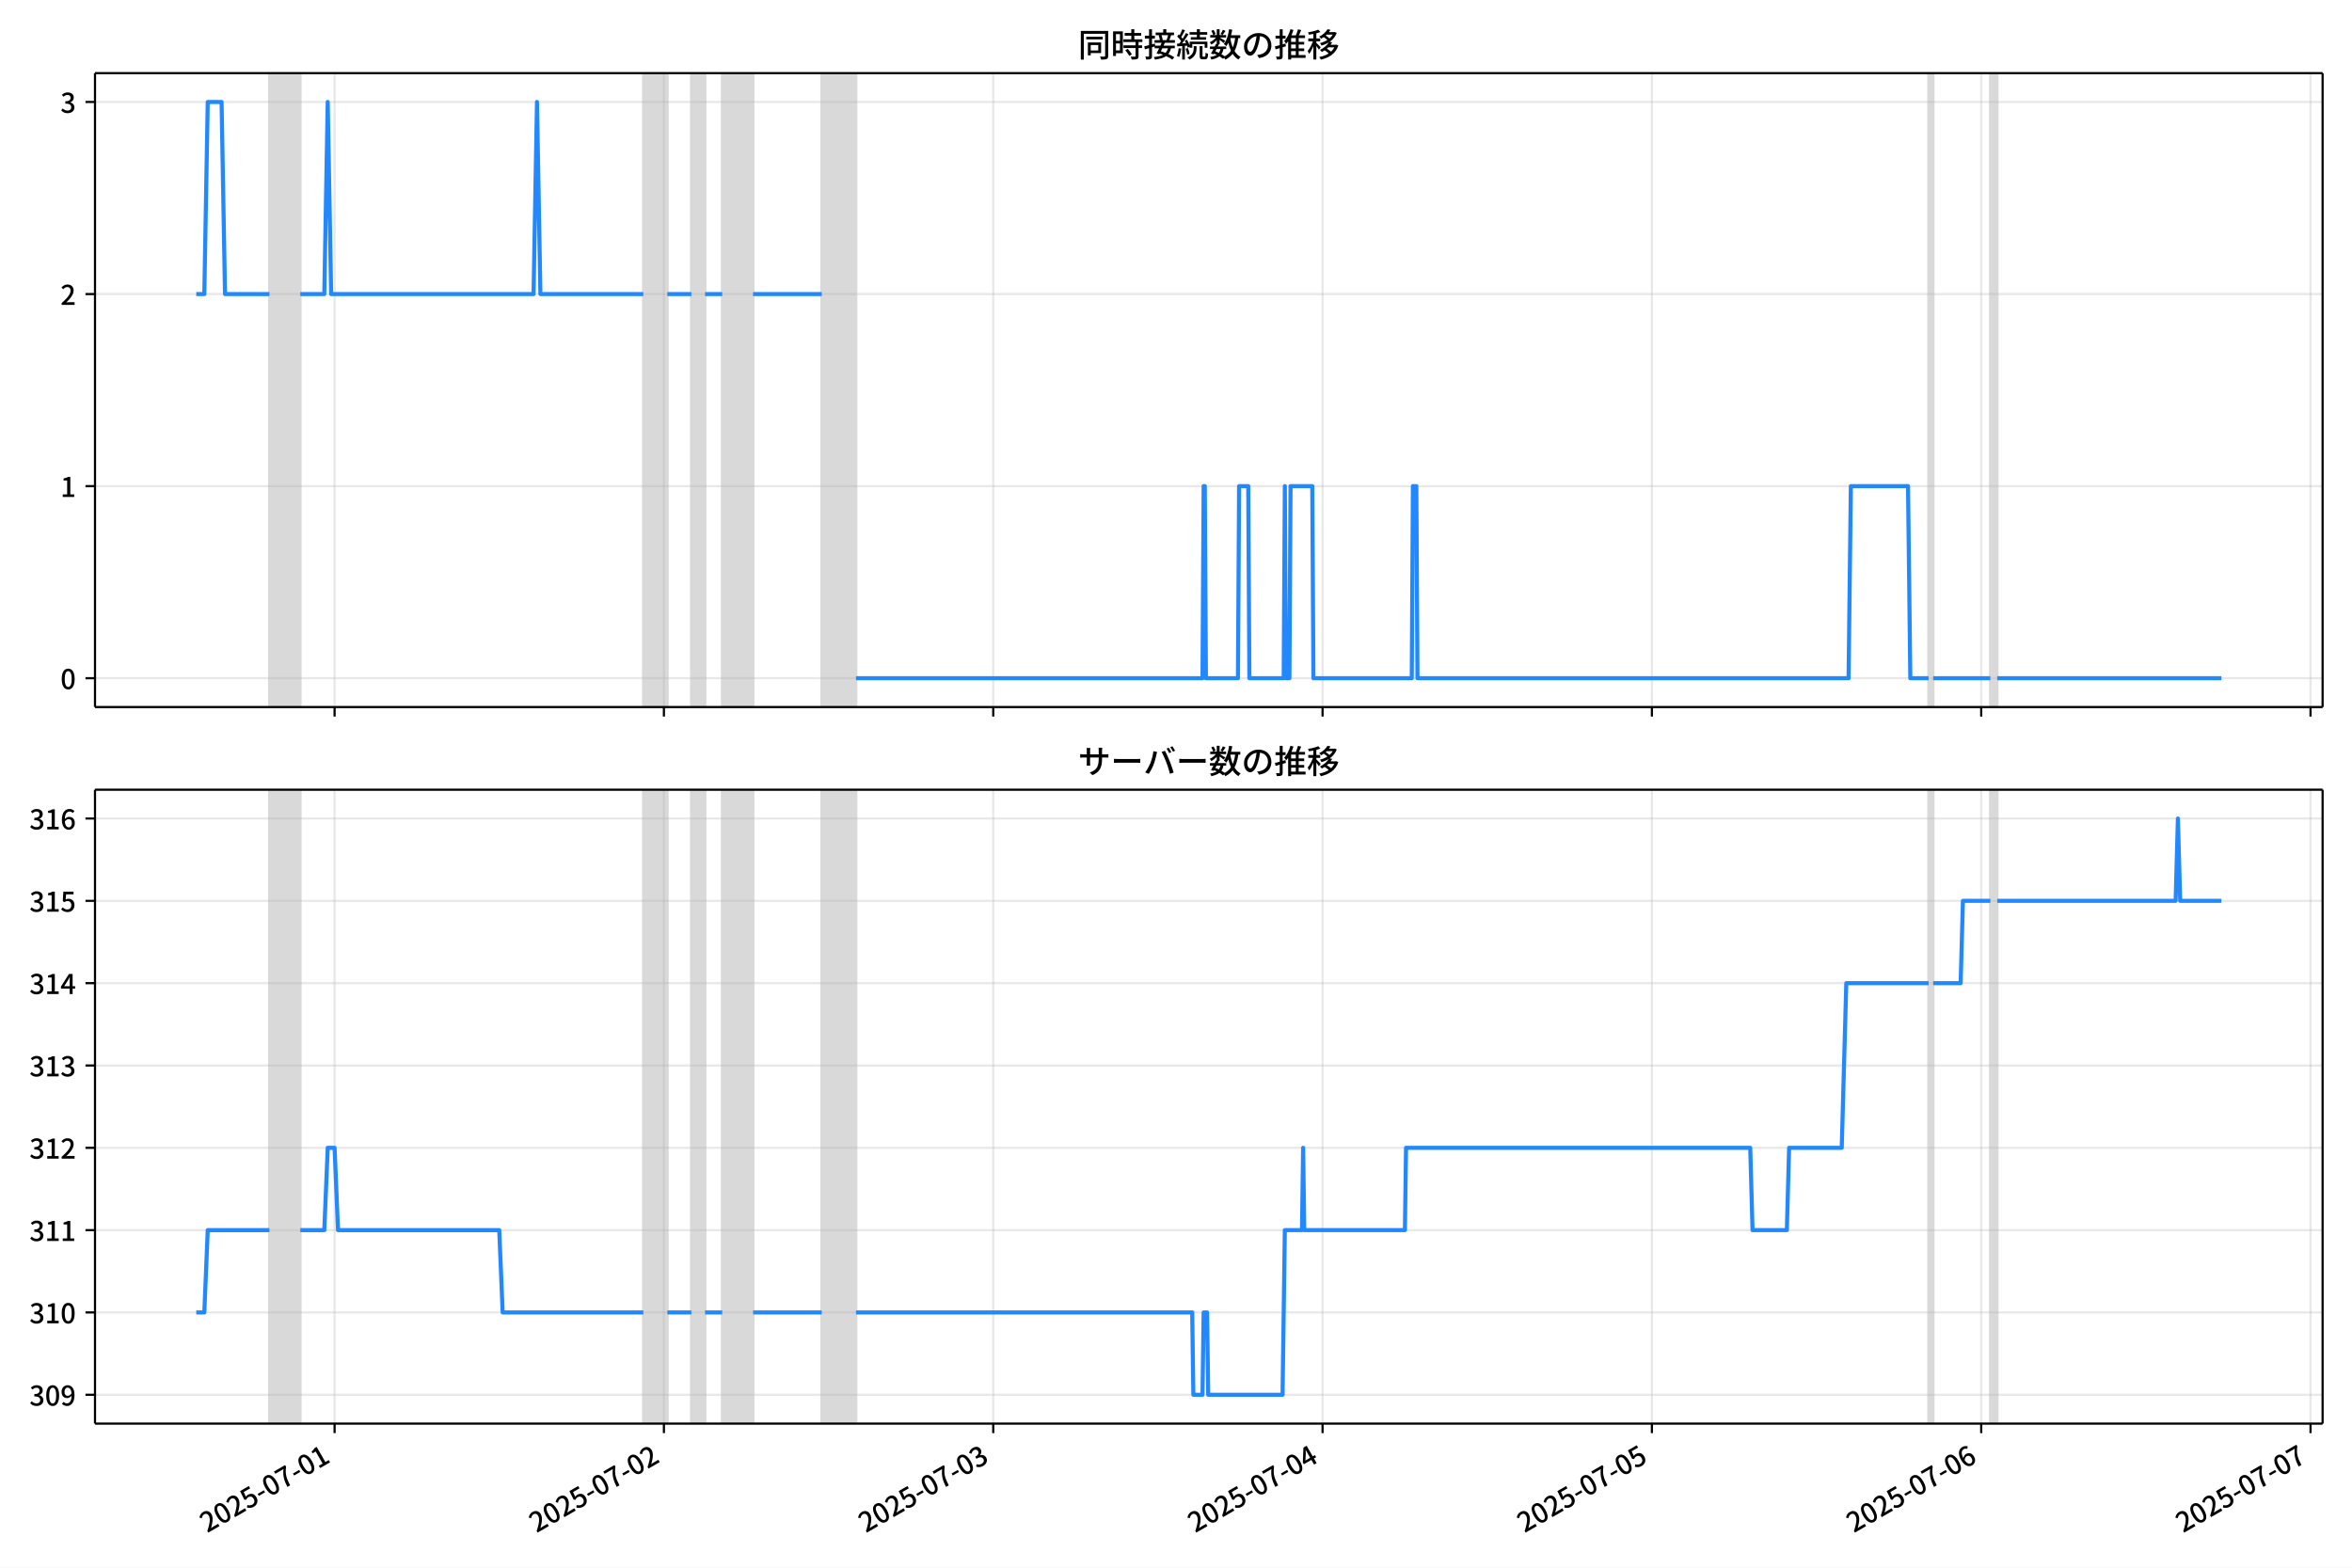
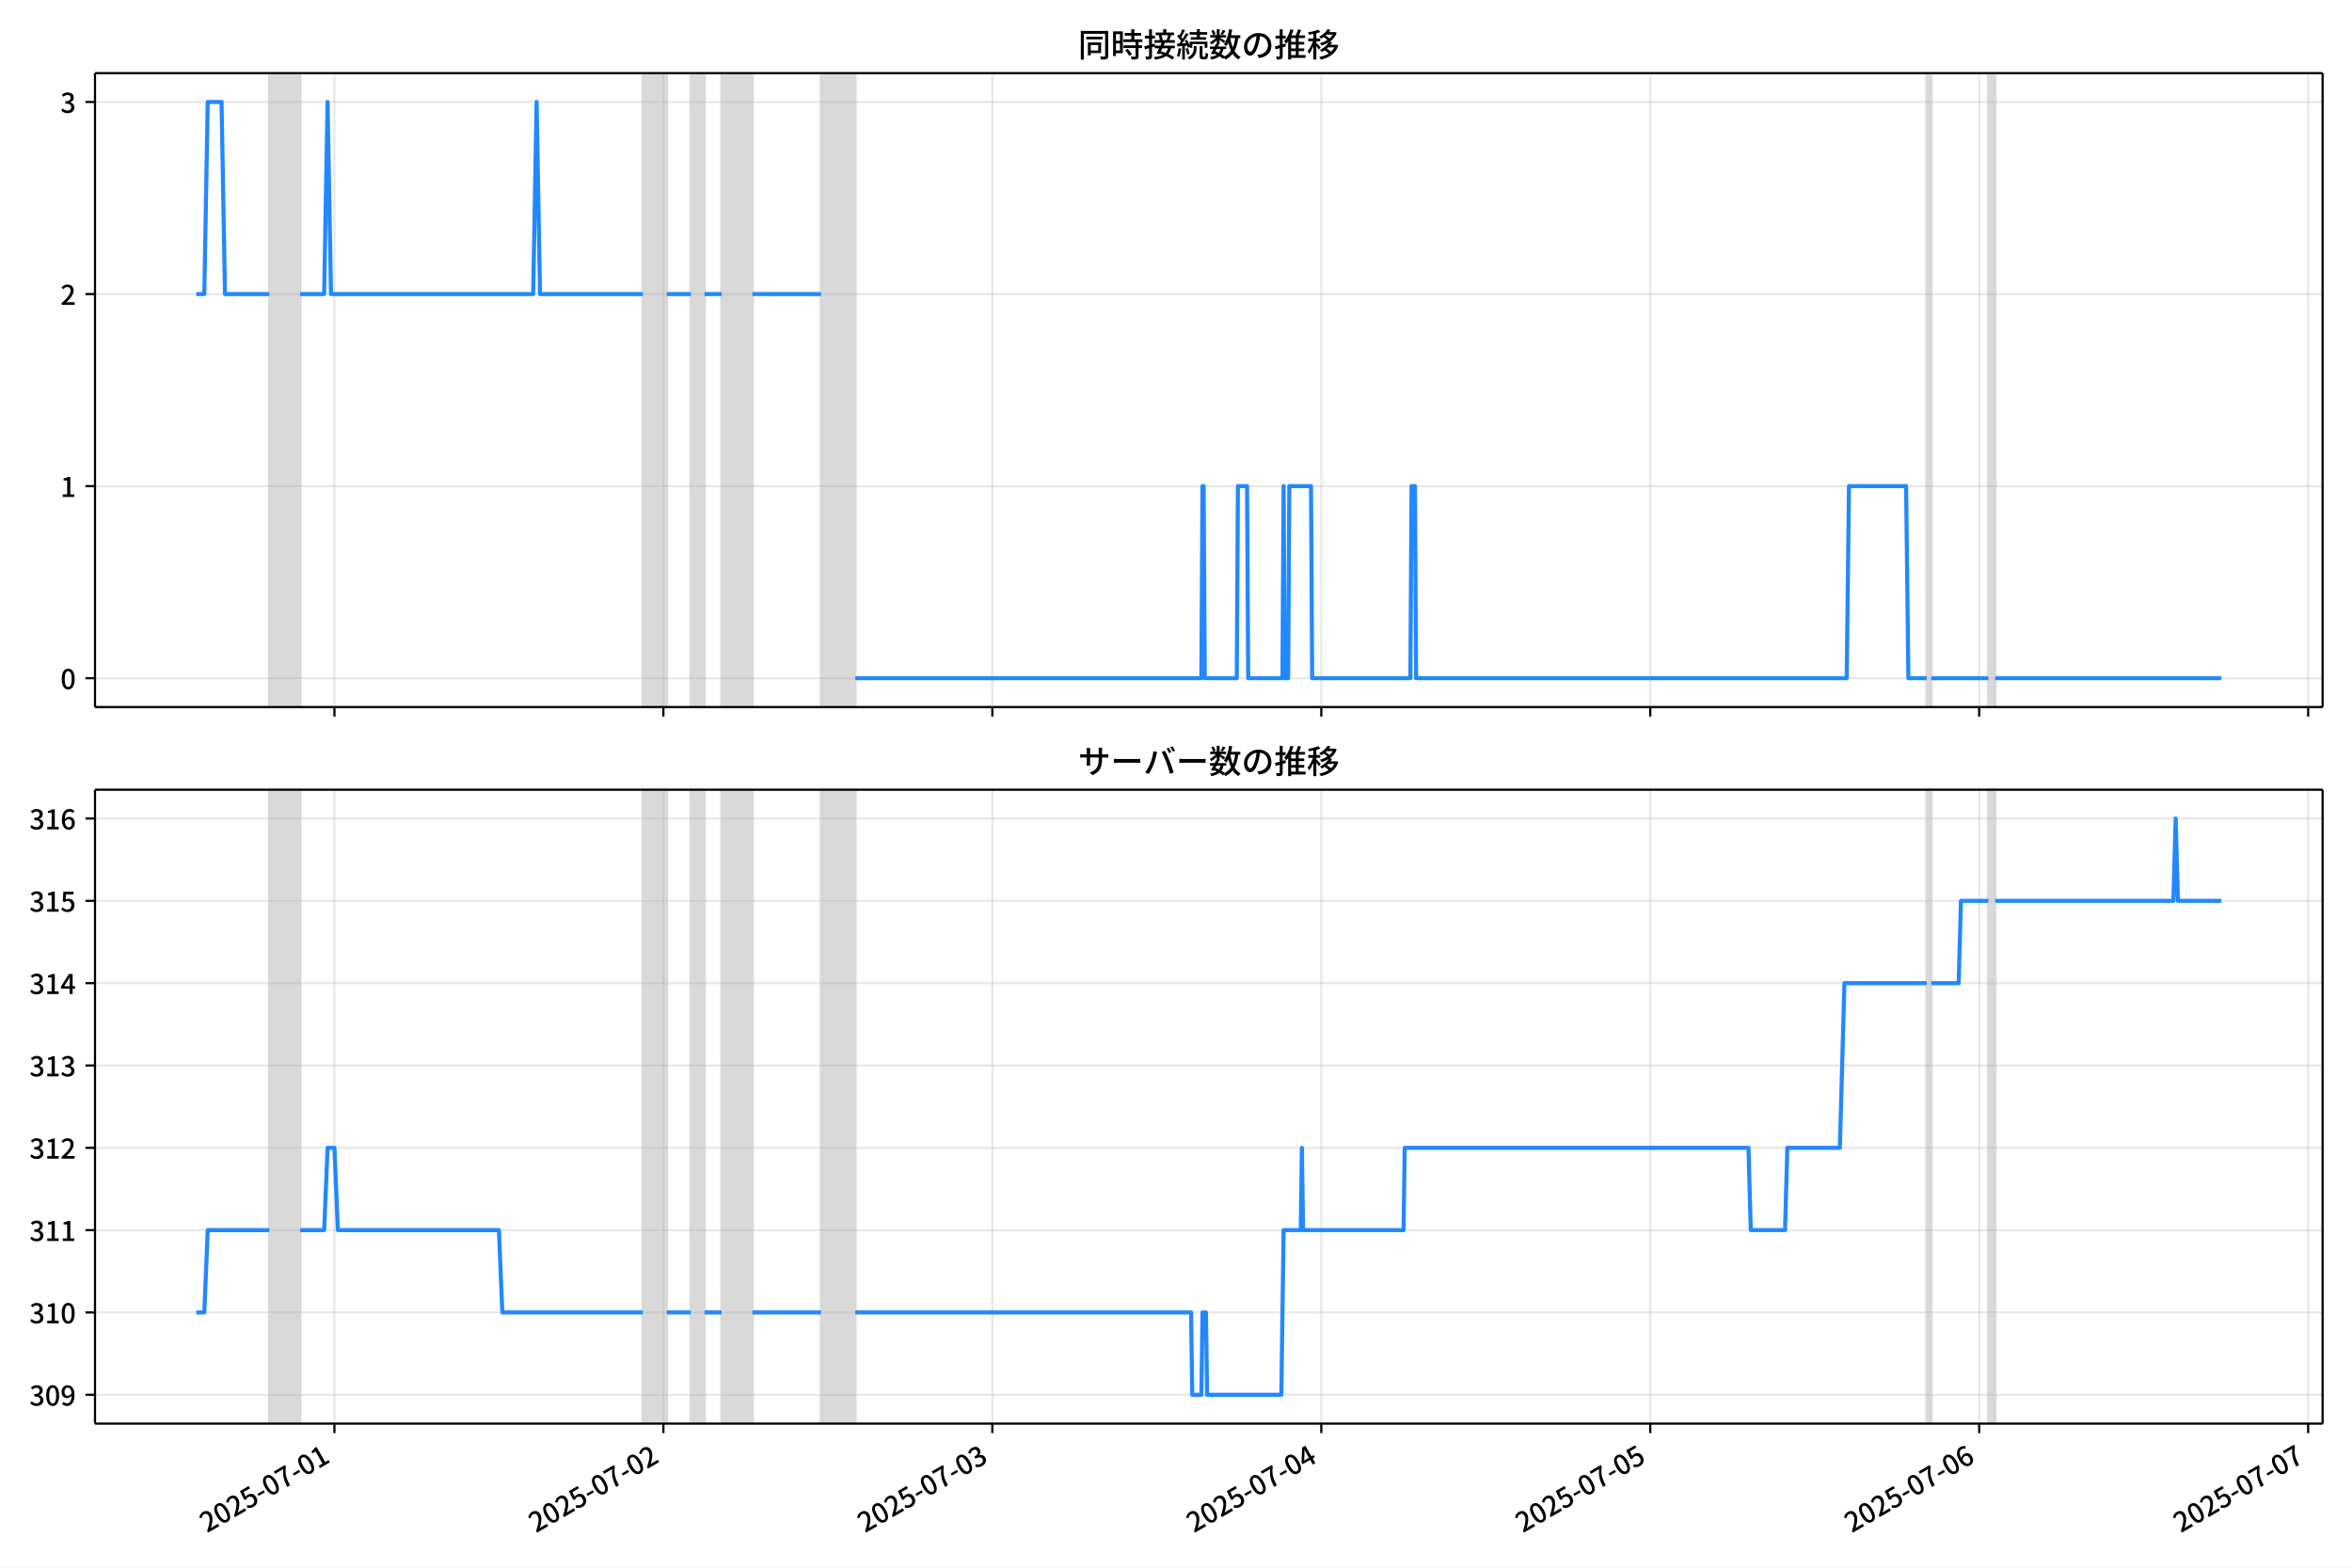
<svg xmlns="http://www.w3.org/2000/svg" xmlns:xlink="http://www.w3.org/1999/xlink" version="1.1" viewBox="0 0 864 576">
  <defs>
    <style type="text/css">*{stroke-linejoin: round; stroke-linecap: butt}</style>
  </defs>
  <g id="z">
    <g id="aa">
      <path d="m0 576h864v-576h-864z" fill="#fff" />
    </g>
    <g id="ab">
      <g id="ac">
        <path d="m34.9 259.78h818.3v-232.9h-818.3z" fill="#fff" />
      </g>
      <g id="ad">
-         <path d="m98.967 259.78h11.342v-232.9h-11.342z" clip-path="url(#c)" fill="#808080" opacity=".3" stroke="#808080" />
+         <path d="m98.936 259.78h11.329v-232.9h-11.329z" clip-path="url(#c)" fill="#808080" opacity=".3" stroke="#808080" />
      </g>
      <g id="ae">
-         <path d="m236.33 259.78h8.821v-232.9h-8.821z" clip-path="url(#c)" fill="#808080" opacity=".3" stroke="#808080" />
+         <path d="m236.14 259.78h8.811v-232.9h-8.811z" clip-path="url(#c)" fill="#808080" opacity=".3" stroke="#808080" />
      </g>
      <g id="af">
-         <path d="m253.97 259.78h5.041v-232.9h-5.041z" clip-path="url(#c)" fill="#808080" opacity=".3" stroke="#808080" />
+         <path d="m253.76 259.78h5.035v-232.9h-5.035z" clip-path="url(#c)" fill="#808080" opacity=".3" stroke="#808080" />
      </g>
      <g id="ag">
-         <path d="m265.31 259.78h11.342v-232.9h-11.342z" clip-path="url(#c)" fill="#808080" opacity=".3" stroke="#808080" />
+         <path d="m265.09 259.78h11.329v-232.9h-11.329z" clip-path="url(#c)" fill="#808080" opacity=".3" stroke="#808080" />
      </g>
      <g id="ah">
-         <path d="m301.85 259.78h12.602v-232.9h-12.602z" clip-path="url(#c)" fill="#808080" opacity=".3" stroke="#808080" />
+         <path d="m301.6 259.78h12.588v-232.9h-12.588z" clip-path="url(#c)" fill="#808080" opacity=".3" stroke="#808080" />
      </g>
      <g id="ai">
-         <path d="m708.47 259.78h1.68v-232.9h-1.68z" clip-path="url(#c)" fill="#808080" opacity=".3" stroke="#808080" />
+         <path d="m707.75 259.78h1.678v-232.9h-1.678z" clip-path="url(#c)" fill="#808080" opacity=".3" stroke="#808080" />
      </g>
      <g id="aj">
-         <path d="m731.15 259.78h2.52v-232.9h-2.52z" clip-path="url(#c)" fill="#808080" opacity=".3" stroke="#808080" />
+         <path d="m730.41 259.78h2.518v-232.9h-2.518z" clip-path="url(#c)" fill="#808080" opacity=".3" stroke="#808080" />
      </g>
      <g id="ak">
        <g id="al">
          <g id="am">
-             <path d="m122.91 259.78v-232.9" clip-path="url(#c)" fill="none" stroke="#b0b0b0" stroke-linecap="square" stroke-opacity=".3" stroke-width=".8" />
+             <path d="m122.85 259.78v-232.9" clip-path="url(#c)" fill="none" stroke="#b0b0b0" stroke-linecap="square" stroke-opacity=".3" stroke-width=".8" />
          </g>
          <g id="an">
            <defs>
              <path id="e" d="m0 0v3.5" stroke="#000" stroke-width=".8" />
            </defs>
-             <use x="122.91" y="259.778" stroke="#000000" stroke-width=".8" xlink:href="#e" />
+             <use x="122.852" y="259.778" stroke="#000000" stroke-width=".8" xlink:href="#e" />
          </g>
        </g>
        <g id="ao">
          <g id="ap">
-             <path d="m243.89 259.78v-232.9" clip-path="url(#c)" fill="none" stroke="#b0b0b0" stroke-linecap="square" stroke-opacity=".3" stroke-width=".8" />
+             <path d="m243.69 259.78v-232.9" clip-path="url(#c)" fill="none" stroke="#b0b0b0" stroke-linecap="square" stroke-opacity=".3" stroke-width=".8" />
          </g>
          <g id="aq">
-             <use x="243.886" y="259.778" stroke="#000000" stroke-width=".8" xlink:href="#e" />
+             <use x="243.693" y="259.778" stroke="#000000" stroke-width=".8" xlink:href="#e" />
          </g>
        </g>
        <g id="ar">
          <g id="as">
-             <path d="m364.86 259.78v-232.9" clip-path="url(#c)" fill="none" stroke="#b0b0b0" stroke-linecap="square" stroke-opacity=".3" stroke-width=".8" />
+             <path d="m364.53 259.78v-232.9" clip-path="url(#c)" fill="none" stroke="#b0b0b0" stroke-linecap="square" stroke-opacity=".3" stroke-width=".8" />
          </g>
          <g id="at">
-             <use x="364.863" y="259.778" stroke="#000000" stroke-width=".8" xlink:href="#e" />
+             <use x="364.533" y="259.778" stroke="#000000" stroke-width=".8" xlink:href="#e" />
          </g>
        </g>
        <g id="au">
          <g id="av">
-             <path d="m485.84 259.78v-232.9" clip-path="url(#c)" fill="none" stroke="#b0b0b0" stroke-linecap="square" stroke-opacity=".3" stroke-width=".8" />
+             <path d="m485.37 259.78v-232.9" clip-path="url(#c)" fill="none" stroke="#b0b0b0" stroke-linecap="square" stroke-opacity=".3" stroke-width=".8" />
          </g>
          <g id="aw">
-             <use x="485.839" y="259.778" stroke="#000000" stroke-width=".8" xlink:href="#e" />
+             <use x="485.373" y="259.778" stroke="#000000" stroke-width=".8" xlink:href="#e" />
          </g>
        </g>
        <g id="ax">
          <g id="ay">
-             <path d="m606.82 259.78v-232.9" clip-path="url(#c)" fill="none" stroke="#b0b0b0" stroke-linecap="square" stroke-opacity=".3" stroke-width=".8" />
+             <path d="m606.21 259.78v-232.9" clip-path="url(#c)" fill="none" stroke="#b0b0b0" stroke-linecap="square" stroke-opacity=".3" stroke-width=".8" />
          </g>
          <g id="az">
-             <use x="606.816" y="259.778" stroke="#000000" stroke-width=".8" xlink:href="#e" />
+             <use x="606.213" y="259.778" stroke="#000000" stroke-width=".8" xlink:href="#e" />
          </g>
        </g>
        <g id="ba">
          <g id="bb">
-             <path d="m727.79 259.78v-232.9" clip-path="url(#c)" fill="none" stroke="#b0b0b0" stroke-linecap="square" stroke-opacity=".3" stroke-width=".8" />
+             <path d="m727.05 259.78v-232.9" clip-path="url(#c)" fill="none" stroke="#b0b0b0" stroke-linecap="square" stroke-opacity=".3" stroke-width=".8" />
          </g>
          <g id="bc">
-             <use x="727.792" y="259.778" stroke="#000000" stroke-width=".8" xlink:href="#e" />
+             <use x="727.053" y="259.778" stroke="#000000" stroke-width=".8" xlink:href="#e" />
          </g>
        </g>
        <g id="bd">
          <g id="be">
-             <path d="m848.77 259.78v-232.9" clip-path="url(#c)" fill="none" stroke="#b0b0b0" stroke-linecap="square" stroke-opacity=".3" stroke-width=".8" />
+             <path d="m847.89 259.78v-232.9" clip-path="url(#c)" fill="none" stroke="#b0b0b0" stroke-linecap="square" stroke-opacity=".3" stroke-width=".8" />
          </g>
          <g id="bf">
-             <use x="848.769" y="259.778" stroke="#000000" stroke-width=".8" xlink:href="#e" />
+             <use x="847.893" y="259.778" stroke="#000000" stroke-width=".8" xlink:href="#e" />
          </g>
        </g>
      </g>
      <g id="bg">
        <g id="bh">
          <g id="bi">
            <path d="m34.9 249.19h818.3" clip-path="url(#c)" fill="none" stroke="#b0b0b0" stroke-linecap="square" stroke-opacity=".3" stroke-width=".8" />
          </g>
          <g id="bj">
            <defs>
              <path id="g" d="m0 0h-3.5" stroke="#000" stroke-width=".8" />
            </defs>
            <use x="34.9" y="249.191" stroke="#000000" stroke-width=".8" xlink:href="#g" />
          </g>
          <g id="bk">
            <g transform="translate(22.2 253.18) scale(.1 -.1)">
              <defs>
                <path id="a" transform="scale(.015625)" d="m1830-90q-460 0-806 275-346 276-535 823-188 547-188 1366 0 820 188 1357 189 538 535 803 346 266 806 266 461 0 800-269 340-269 528-803 189-534 189-1354 0-819-189-1366-188-547-528-823-339-275-800-275zm0 589q237 0 422 185 186 186 288 599 103 413 103 1091 0 679-103 1082-102 403-288 582-185 180-422 180-236 0-422-180-186-179-292-582-105-403-105-1082 0-678 105-1091 106-413 292-599 186-185 422-185z" />
              </defs>
              <use xlink:href="#a" />
            </g>
          </g>
        </g>
        <g id="bl">
          <g id="bm">
            <path d="m34.9 178.62h818.3" clip-path="url(#c)" fill="none" stroke="#b0b0b0" stroke-linecap="square" stroke-opacity=".3" stroke-width=".8" />
          </g>
          <g id="bn">
            <use x="34.9" y="178.616" stroke="#000000" stroke-width=".8" xlink:href="#g" />
          </g>
          <g id="bo">
            <g transform="translate(22.2 182.6) scale(.1 -.1)">
              <defs>
                <path id="i" transform="scale(.015625)" d="m544 0v608h1037v3277h-845v467q333 58 579 147 247 90 451 218h557v-4109h915v-608h-2694z" />
              </defs>
              <use xlink:href="#i" />
            </g>
          </g>
        </g>
        <g id="bp">
          <g id="bq">
            <path d="m34.9 108.04h818.3" clip-path="url(#c)" fill="none" stroke="#b0b0b0" stroke-linecap="square" stroke-opacity=".3" stroke-width=".8" />
          </g>
          <g id="br">
            <use x="34.9" y="108.041" stroke="#000000" stroke-width=".8" xlink:href="#g" />
          </g>
          <g id="bs">
            <g transform="translate(22.2 112.03) scale(.1 -.1)">
              <defs>
                <path id="d" transform="scale(.015625)" d="m282 0v429q697 621 1164 1136 468 515 701 956 234 442 234 826 0 256-87 451-86 196-262 301-176 106-445 106-275 0-506-151-230-150-422-368l-416 410q301 333 637 518 336 186 803 186 429 0 749-176t496-493 176-745q0-455-224-919t-615-935q-390-470-889-950 186 20 394 36t374 16h1184v-634h-3046z" />
              </defs>
              <use xlink:href="#d" />
            </g>
          </g>
        </g>
        <g id="bt">
          <g id="bu">
            <path d="m34.9 37.466h818.3" clip-path="url(#c)" fill="none" stroke="#b0b0b0" stroke-linecap="square" stroke-opacity=".3" stroke-width=".8" />
          </g>
          <g id="bv">
            <use x="34.9" y="37.466" stroke="#000000" stroke-width=".8" xlink:href="#g" />
          </g>
          <g id="bw">
            <g transform="translate(22.2 41.451) scale(.1 -.1)">
              <defs>
                <path id="h" transform="scale(.015625)" d="m1715-90q-371 0-656 90t-503 240q-217 150-377 323l359 474q211-205 479-359 269-153 634-153 269 0 467 92 199 93 311 266t112 423q0 256-125 451t-429 300q-304 106-835 106v551q467 0 732 105 266 106 384 291 119 186 119 423 0 307-192 489-192 183-531 183-269 0-503-119-233-118-438-316l-384 460q282 256 614 413 333 157 737 157 422 0 748-144 327-144 512-413 186-269 186-659 0-403-221-685-221-281-592-422v-26q269-70 490-227t349-400 128-557q0-422-215-726-214-304-573-468-358-163-787-163z" />
              </defs>
              <use xlink:href="#h" />
            </g>
          </g>
        </g>
      </g>
      <g id="bx">
-         <path d="m72.095 108.04h2.959l1.257-70.575h5.083l1.263 70.575h16.309m11.342 0h8.821l1.26-70.575 1.26 70.575h74.35l1.26-70.575 1.26 70.575h37.805m8.821 0h8.821m5.041 0h6.301m11.342 0h25.203m12.602 141.15h127.28l.42-70.575h.42l.42 70.575h11.762l.42-70.575h3.361l.42 70.575h12.602l.42-70.575.42 70.575h1.26l.42-70.575h7.981l.42 70.575h36.125l.42-70.575h1.26l.42 70.575h158.36l.84-70.575h21.003l.84 70.575h6.721m1.68 0h21.003m2.52 0h82.331v0" clip-path="url(#c)" fill="none" stroke="#28f" stroke-linecap="square" stroke-width="1.5" />
+         <path d="m72.095 108.04h2.955l1.256-70.575h5.077l1.262 70.575h16.291m11.329 0h8.811l1.259-70.575 1.259 70.575h74.266l1.259-70.575 1.259 70.575h37.763m8.811 0h8.811m5.035 0h6.294m11.329 0h25.175m12.588 141.15h127.13l.42-70.575h.42l.42 70.575h11.748l.42-70.575h3.357l.42 70.575h12.588l.42-70.575.42 70.575h1.259l.42-70.575h7.972l.42 70.575h36.084l.42-70.575h1.259l.42 70.575h158.18l.839-70.575h20.979l.839 70.575h6.713m1.678 0h20.979m2.518 0h83.078v0" clip-path="url(#c)" fill="none" stroke="#28f" stroke-linecap="square" stroke-width="1.5" />
      </g>
      <g id="by">
        <path d="m34.9 259.78v-232.9" fill="none" stroke="#000" stroke-linecap="square" stroke-width=".8" />
      </g>
      <g id="bz">
        <path d="m853.2 259.78v-232.9" fill="none" stroke="#000" stroke-linecap="square" stroke-width=".8" />
      </g>
      <g id="ca">
        <path d="m34.9 259.78h818.3" fill="none" stroke="#000" stroke-linecap="square" stroke-width=".8" />
      </g>
      <g id="cb">
        <path d="m34.9 26.88h818.3" fill="none" stroke="#000" stroke-linecap="square" stroke-width=".8" />
      </g>
      <g id="cc">
        <g transform="translate(396.05 20.88) scale(.12 -.12)">
          <defs>
            <path id="v" transform="scale(.015625)" d="m1587 3936h3232v-518h-3232v518zm320-1114h557v-2534h-557v2534zm301 0h2291v-2086h-2291v512h1734v1069h-1734v505zm-1683 2260h5113v-570h-4524v-5056h-589v5626zm4768 0h595v-4896q0-250-67-397t-227-218q-160-77-426-96t-675-19q-13 83-45 192t-77 218q-45 108-89 185 281-13 527-13 247 0 330 0 83 7 118 42 36 35 36 112v4890z" />
            <path id="t" transform="scale(.015625)" d="m2714 4672h3238v-525h-3238v525zm-244-1235h3712v-538h-3712v538zm20-1184h3635v-531h-3635v531zm1523 3155h595v-2310h-595v2310zm832-2451h589v-2823q0-230-61-364-61-135-227-199-167-70-423-86t-633-16q-20 121-78 285-57 163-121 284 275-6 509-9t310-3q77 6 106 28 29 23 29 93v2810zm-2023-1677 487 282q153-160 313-352t294-381q135-189 206-343l-519-313q-64 153-189 348-124 196-278 394-154 199-314 365zm-2086 3718h1619v-4281h-1619v544h1056v3187h-1056v550zm32-1843h1293v-537h-1293v537zm-320 1843h563v-4832h-563v4832z" />
            <path id="u" transform="scale(.015625)" d="m3866 5408h614v-870h-614v870zm-1479-653h3597v-518h-3597v518zm-230-1485h4e3v-518h-4e3v518zm825 922 519 102q64-160 121-342 58-182 96-352 39-170 45-304l-544-128q-6 134-42 313-35 180-83 365-48 186-112 346zm1856 109 589-71q-96-275-202-557-105-281-195-486l-518 77q58 147 122 329 64 183 118 372t86 336zm-2643-2106h3943v-518h-3943v518zm1408 685 602-115q-167-371-362-784t-390-797-362-685l-525 179q160 288 346 666t368 784 323 752zm-659-2157 358 403q352-102 733-240 381-137 752-304 371-166 697-336 327-169 558-329l-384-461q-218 160-532 336-313 176-685 345-371 170-755 323-384 154-742 263zm1894 1114 583-71q-122-550-353-944-230-393-604-662t-922-435q-547-167-1296-269-25 128-93 269-67 141-137 230 678 64 1168 192t819 349q330 221 531 550 202 330 304 791zm-4684 217q396 90 953 240 557 151 1120 311l77-544q-525-154-1053-311-528-156-963-284l-134 588zm121 2093h1965v-563h-1965v563zm819 1248h576v-5229q0-236-51-374t-192-208q-141-77-355-99-214-23-541-16-13 115-64 288t-109 294q205-6 381-6t234 0q64 0 92 28 29 29 29 93v5229z" />
            <path id="s" transform="scale(.015625)" d="m4058 5408h595v-1798h-595v1798zm-1415-563h3443v-499h-3443v499zm231-992h3008v-499h-3008v499zm-224-877h3475v-1203h-531v729h-2432v-729h-512v1203zm1964-877h551v-1881q0-122 22-157 23-35 106-35 25 0 92 0 68 0 135 0t99 0q51 0 83 54t45 224 19 515q90-70 234-131t259-93q-19-429-83-662-64-234-183-326-118-93-316-93-39 0-103 0t-134 0-138 0q-67 0-99 0-237 0-365 64t-176 218q-48 153-48 422v1881zm-1164-6h550v-455q0-243-48-528-48-284-186-579-137-294-409-572-272-279-727-503-70 90-192 208-121 118-230 195 416 205 665 438 250 234 371 474 122 240 164 467 42 228 42 413v442zm-2240 3309 524-192q-121-244-259-503-137-259-275-496t-259-416l-410 173q122 186 246 438 125 253 240 515 116 263 193 481zm716-743 500-230q-224-359-496-756-272-396-548-764-275-368-518-650l-358 205q179 211 377 483 199 272 387 569 189 298 358 592 170 295 298 551zm-1721-665 307 403q166-154 339-340 173-185 320-364t224-327l-326-460q-77 160-218 348-141 189-314 384-172 196-332 356zm1485-832 435 179q128-211 249-458 122-246 215-474 93-227 137-412l-473-211q-32 185-119 422-86 237-201 486-115 250-243 468zm-1530-583q422 26 998 54 576 29 1184 68l7-499q-570-45-1127-84-556-38-992-70l-70 531zm1702-992 436 135q121-276 214-596t118-556l-454-148q-26 237-112 563-86 327-202 602zm-1363 109 499-83q-57-455-163-897-105-441-253-748-51 32-134 73-83 42-170 83-86 42-144 62 148 294 234 697t131 813zm691 627h525v-2861h-525v2861z" />
            <path id="m" transform="scale(.015625)" d="m224 2022h3187v-499h-3187v499zm51 2247h3111v-487h-3111v487zm1127-1735 563-121q-154-320-333-672t-352-679q-173-326-326-582l-532 173q148 243 324 566t345 669q170 346 311 646zm934-832 563-64q-89-480-262-838t-461-614-701-432-976-298q-25 128-99 269t-157 237q659 102 1085 303 426 202 666 554t342 883zm422 3597 519-211q-147-218-298-436-150-217-278-377l-403 186q121 173 252 413 132 240 208 425zm-1203 109h563v-2957h-563v2957zm-1075-320 448 186q134-192 246-420 112-227 157-393l-467-211q-38 172-147 406t-237 432zm1094-1050 397-236q-160-263-400-529-240-265-519-489-278-224-553-378-51 103-141 237-89 135-179 218 269 109 534 294 266 186 493 416 228 231 368 467zm487-204q83-45 246-145 163-99 352-211t346-211 221-150l-327-423q-83 77-230 198-147 122-317 253-170 132-327 250-156 119-259 189l295 250zm1798 396h2311v-556h-2311v556zm115 1178 615-90q-103-640-263-1235t-384-1101q-224-505-512-889-44 57-134 134t-186 157-166 125q275 339 473 796 199 458 340 995 141 538 217 1108zm1223-1510 614-58q-147-1101-445-1940-297-838-813-1443-515-604-1321-1014-26 71-90 177-64 105-134 208-70 102-128 159 742 346 1212 880 471 535 730 1290 260 755 375 1741zm-1005-135q134-851 387-1597 253-745 659-1305 407-560 1002-874-70-57-154-150-83-93-154-189-70-96-121-179-633 371-1056 988-422 618-688 1434-265 816-425 1783l550 89zm-3309-3065 327 416q377-148 754-330 378-182 701-378 324-195 548-368l-416-435q-211 179-519 378-307 198-666 383-358 186-729 334z" />
            <path id="r" transform="scale(.015625)" d="m3686 4378q-64-493-163-1041-99-547-265-1084-192-653-432-1104t-522-688-595-237q-320 0-596 221-275 221-448 621-172 400-172 931 0 537 220 1017 221 480 611 851 391 372 909 583 519 211 1121 211 576 0 1040-186 464-185 793-515 330-329 502-771 173-441 173-941 0-672-278-1194-278-521-816-851-538-329-1318-444l-378 601q166 20 307 42t263 48q307 70 585 217 279 148 496 375 218 227 342 534 125 308 125 692t-122 713q-121 330-358 573-236 243-582 380-346 138-781 138-525 0-935-186-409-185-694-489-284-304-432-656-147-352-147-678 0-365 89-605 90-240 224-355 135-115 276-115t288 144 297 457q151 314 298 800 147 461 246 982 100 522 145 1021l684-12z" />
            <path id="n" transform="scale(.015625)" d="m2995 2925h2893v-519h-2893v519zm0-1280h2893v-519h-2893v519zm-64-1299h3232v-557h-3232v557zm1312 3577h563v-3763h-563v3763zm429 1466 634-141q-154-390-340-794-185-403-339-684l-512 140q103 199 208 458 106 259 195 528 90 269 154 493zm-1472 25 582-147q-153-518-371-1018-217-499-483-931t-573-758q-38 64-109 160-70 96-147 198-77 103-141 160 416 416 733 1034t509 1302zm128-1203h2720v-537h-2720v-4205h-582v4422l313 320h269zm-3174-2157q396 90 953 240 557 151 1120 311l77-544q-525-154-1053-311-528-156-963-284l-134 588zm121 2093h1965v-563h-1965v563zm819 1248h576v-5229q0-236-51-374t-192-208q-141-77-355-99-214-23-541-16-13 115-64 288t-109 294q205-6 381-6t234 0q64 0 92 28 29 29 29 93v5229z" />
            <path id="l" transform="scale(.015625)" d="m4051 5402 595-109q-281-493-729-941t-1107-806q-39 64-106 144t-141 153q-73 74-137 119 608 288 1011 678t614 762zm-77-557h1511v-493h-1863l352 493zm1293 0h109l109 25 384-179q-192-505-496-905t-695-701q-390-301-845-519-454-217-947-358-44 109-137 253t-176 227q448 109 867 294 419 186 777 445 359 259 631 592t419 730v96zm-1990-954 377 307q167-96 336-218 170-121 320-249 151-128 247-237l-397-332q-90 108-237 236t-317 259q-169 132-329 234zm1107-934 595-109q-307-538-803-1031-496-492-1232-876-38 64-102 144t-138 156q-74 77-138 116 455 217 807 483t604 554q253 288 407 563zm-90-589h1460v-506h-1818l358 506zm1268 0h121l109 26 384-167q-192-614-531-1075t-787-794q-448-332-983-553-534-221-1129-355-45 115-132 269-86 153-176 249 551 96 1043 285 493 189 903 473 410 285 714 669t464 883v90zm-2132-1056 410 339q186-102 384-237 198-134 371-275t282-269l-435-371q-103 128-270 272-166 144-361 288t-381 253zm-2150 3533h589v-5376h-589v5376zm-992-1242h2336v-569h-2336v569zm1024-224 365-160q-96-339-231-707-134-368-291-727-157-358-336-672-179-313-365-537-44 128-134 291t-160 272q173 192 339 457 167 266 323 570 157 304 282 618t208 595zm941 1946 416-467q-314-122-695-221-380-99-784-173-403-74-780-131-20 102-71 236-51 135-102 231 358 58 732 138 375 80 711 179t573 208zm-397-2579q58-45 179-170 122-125 266-266 144-140 259-265t160-183l-352-473q-58 102-157 255-99 154-218 317-118 164-227 311-108 147-185 237l275 237z" />
          </defs>
          <use xlink:href="#v" />
          <use transform="translate(100)" xlink:href="#t" />
          <use transform="translate(200)" xlink:href="#u" />
          <use transform="translate(300)" xlink:href="#s" />
          <use transform="translate(400)" xlink:href="#m" />
          <use transform="translate(500)" xlink:href="#r" />
          <use transform="translate(600)" xlink:href="#n" />
          <use transform="translate(700)" xlink:href="#l" />
        </g>
      </g>
    </g>
    <g id="cd">
      <g id="ce">
        <path d="m34.9 523.06h818.3v-232.9h-818.3z" fill="#fff" />
      </g>
      <g id="cf">
-         <path d="m98.967 523.06h11.342v-232.9h-11.342z" clip-path="url(#b)" fill="#808080" opacity=".3" stroke="#808080" />
+         <path d="m98.936 523.06h11.329v-232.9h-11.329z" clip-path="url(#b)" fill="#808080" opacity=".3" stroke="#808080" />
      </g>
      <g id="cg">
-         <path d="m236.33 523.06h8.821v-232.9h-8.821z" clip-path="url(#b)" fill="#808080" opacity=".3" stroke="#808080" />
+         <path d="m236.14 523.06h8.811v-232.9h-8.811z" clip-path="url(#b)" fill="#808080" opacity=".3" stroke="#808080" />
      </g>
      <g id="ch">
-         <path d="m253.97 523.06h5.041v-232.9h-5.041z" clip-path="url(#b)" fill="#808080" opacity=".3" stroke="#808080" />
+         <path d="m253.76 523.06h5.035v-232.9h-5.035z" clip-path="url(#b)" fill="#808080" opacity=".3" stroke="#808080" />
      </g>
      <g id="ci">
-         <path d="m265.31 523.06h11.342v-232.9h-11.342z" clip-path="url(#b)" fill="#808080" opacity=".3" stroke="#808080" />
+         <path d="m265.09 523.06h11.329v-232.9h-11.329z" clip-path="url(#b)" fill="#808080" opacity=".3" stroke="#808080" />
      </g>
      <g id="cj">
-         <path d="m301.85 523.06h12.602v-232.9h-12.602z" clip-path="url(#b)" fill="#808080" opacity=".3" stroke="#808080" />
+         <path d="m301.6 523.06h12.588v-232.9h-12.588z" clip-path="url(#b)" fill="#808080" opacity=".3" stroke="#808080" />
      </g>
      <g id="ck">
-         <path d="m708.47 523.06h1.68v-232.9h-1.68z" clip-path="url(#b)" fill="#808080" opacity=".3" stroke="#808080" />
+         <path d="m707.75 523.06h1.678v-232.9h-1.678z" clip-path="url(#b)" fill="#808080" opacity=".3" stroke="#808080" />
      </g>
      <g id="cl">
-         <path d="m731.15 523.06h2.52v-232.9h-2.52z" clip-path="url(#b)" fill="#808080" opacity=".3" stroke="#808080" />
+         <path d="m730.41 523.06h2.518v-232.9h-2.518z" clip-path="url(#b)" fill="#808080" opacity=".3" stroke="#808080" />
      </g>
      <g id="cm">
        <g id="cn">
          <g id="co">
-             <path d="m122.91 523.06v-232.9" clip-path="url(#b)" fill="none" stroke="#b0b0b0" stroke-linecap="square" stroke-opacity=".3" stroke-width=".8" />
+             <path d="m122.85 523.06v-232.9" clip-path="url(#b)" fill="none" stroke="#b0b0b0" stroke-linecap="square" stroke-opacity=".3" stroke-width=".8" />
          </g>
          <g id="cp">
-             <use x="122.91" y="523.055" stroke="#000000" stroke-width=".8" xlink:href="#e" />
+             <use x="122.852" y="523.055" stroke="#000000" stroke-width=".8" xlink:href="#e" />
          </g>
          <g id="cq">
-             <g transform="translate(76.12 563.33) rotate(-30) scale(.1 -.1)">
+             <g transform="translate(76.063 563.33) rotate(-30) scale(.1 -.1)">
              <defs>
                <path id="j" transform="scale(.015625)" d="m1715-90q-365 0-653 90t-506 237q-217 147-383 307l352 480q134-134 294-246t361-183q202-70 452-70 262 0 473 118 212 119 333 346 122 227 122 541 0 460-247 716-246 256-649 256-224 0-384-64t-365-198l-365 237 141 2240h2387v-627h-1747l-109-1204q154 77 307 118 154 42 340 42 397 0 723-160t518-490q192-329 192-847 0-519-224-887t-586-560q-361-192-777-192z" />
                <path id="f" transform="scale(.015625)" d="m301 1536v544h1689v-544h-1689z" />
                <path id="k" transform="scale(.015625)" d="m1235 0q32 646 109 1187t224 1024 384 941 576 938h-2208v627h3027v-455q-409-512-665-989-256-476-397-969t-205-1053-90-1251h-755z" />
              </defs>
              <use xlink:href="#d" />
              <use transform="translate(57)" xlink:href="#a" />
              <use transform="translate(114)" xlink:href="#d" />
              <use transform="translate(171)" xlink:href="#j" />
              <use transform="translate(228)" xlink:href="#f" />
              <use transform="translate(263.7)" xlink:href="#a" />
              <use transform="translate(320.7)" xlink:href="#k" />
              <use transform="translate(377.7)" xlink:href="#f" />
              <use transform="translate(413.4)" xlink:href="#a" />
              <use transform="translate(470.4)" xlink:href="#i" />
            </g>
          </g>
        </g>
        <g id="cr">
          <g id="cs">
-             <path d="m243.89 523.06v-232.9" clip-path="url(#b)" fill="none" stroke="#b0b0b0" stroke-linecap="square" stroke-opacity=".3" stroke-width=".8" />
+             <path d="m243.69 523.06v-232.9" clip-path="url(#b)" fill="none" stroke="#b0b0b0" stroke-linecap="square" stroke-opacity=".3" stroke-width=".8" />
          </g>
          <g id="ct">
-             <use x="243.886" y="523.055" stroke="#000000" stroke-width=".8" xlink:href="#e" />
+             <use x="243.693" y="523.055" stroke="#000000" stroke-width=".8" xlink:href="#e" />
          </g>
          <g id="cu">
-             <g transform="translate(197.1 563.33) rotate(-30) scale(.1 -.1)">
+             <g transform="translate(196.9 563.33) rotate(-30) scale(.1 -.1)">
              <use xlink:href="#d" />
              <use transform="translate(57)" xlink:href="#a" />
              <use transform="translate(114)" xlink:href="#d" />
              <use transform="translate(171)" xlink:href="#j" />
              <use transform="translate(228)" xlink:href="#f" />
              <use transform="translate(263.7)" xlink:href="#a" />
              <use transform="translate(320.7)" xlink:href="#k" />
              <use transform="translate(377.7)" xlink:href="#f" />
              <use transform="translate(413.4)" xlink:href="#a" />
              <use transform="translate(470.4)" xlink:href="#d" />
            </g>
          </g>
        </g>
        <g id="cv">
          <g id="cw">
-             <path d="m364.86 523.06v-232.9" clip-path="url(#b)" fill="none" stroke="#b0b0b0" stroke-linecap="square" stroke-opacity=".3" stroke-width=".8" />
+             <path d="m364.53 523.06v-232.9" clip-path="url(#b)" fill="none" stroke="#b0b0b0" stroke-linecap="square" stroke-opacity=".3" stroke-width=".8" />
          </g>
          <g id="cx">
-             <use x="364.863" y="523.055" stroke="#000000" stroke-width=".8" xlink:href="#e" />
+             <use x="364.533" y="523.055" stroke="#000000" stroke-width=".8" xlink:href="#e" />
          </g>
          <g id="cy">
-             <g transform="translate(318.07 563.33) rotate(-30) scale(.1 -.1)">
+             <g transform="translate(317.74 563.33) rotate(-30) scale(.1 -.1)">
              <use xlink:href="#d" />
              <use transform="translate(57)" xlink:href="#a" />
              <use transform="translate(114)" xlink:href="#d" />
              <use transform="translate(171)" xlink:href="#j" />
              <use transform="translate(228)" xlink:href="#f" />
              <use transform="translate(263.7)" xlink:href="#a" />
              <use transform="translate(320.7)" xlink:href="#k" />
              <use transform="translate(377.7)" xlink:href="#f" />
              <use transform="translate(413.4)" xlink:href="#a" />
              <use transform="translate(470.4)" xlink:href="#h" />
            </g>
          </g>
        </g>
        <g id="cz">
          <g id="da">
-             <path d="m485.84 523.06v-232.9" clip-path="url(#b)" fill="none" stroke="#b0b0b0" stroke-linecap="square" stroke-opacity=".3" stroke-width=".8" />
+             <path d="m485.37 523.06v-232.9" clip-path="url(#b)" fill="none" stroke="#b0b0b0" stroke-linecap="square" stroke-opacity=".3" stroke-width=".8" />
          </g>
          <g id="db">
-             <use x="485.839" y="523.055" stroke="#000000" stroke-width=".8" xlink:href="#e" />
+             <use x="485.373" y="523.055" stroke="#000000" stroke-width=".8" xlink:href="#e" />
          </g>
          <g id="dc">
-             <g transform="translate(439.05 563.33) rotate(-30) scale(.1 -.1)">
+             <g transform="translate(438.58 563.33) rotate(-30) scale(.1 -.1)">
              <defs>
                <path id="p" transform="scale(.015625)" d="m2170 0v3072q0 192 12 457 13 266 20 458h-26q-90-179-183-365-92-185-195-364l-921-1415h2579v-576h-3328v493l1875 2957h858v-4717h-691z" />
              </defs>
              <use xlink:href="#d" />
              <use transform="translate(57)" xlink:href="#a" />
              <use transform="translate(114)" xlink:href="#d" />
              <use transform="translate(171)" xlink:href="#j" />
              <use transform="translate(228)" xlink:href="#f" />
              <use transform="translate(263.7)" xlink:href="#a" />
              <use transform="translate(320.7)" xlink:href="#k" />
              <use transform="translate(377.7)" xlink:href="#f" />
              <use transform="translate(413.4)" xlink:href="#a" />
              <use transform="translate(470.4)" xlink:href="#p" />
            </g>
          </g>
        </g>
        <g id="dd">
          <g id="de">
-             <path d="m606.82 523.06v-232.9" clip-path="url(#b)" fill="none" stroke="#b0b0b0" stroke-linecap="square" stroke-opacity=".3" stroke-width=".8" />
+             <path d="m606.21 523.06v-232.9" clip-path="url(#b)" fill="none" stroke="#b0b0b0" stroke-linecap="square" stroke-opacity=".3" stroke-width=".8" />
          </g>
          <g id="df">
-             <use x="606.816" y="523.055" stroke="#000000" stroke-width=".8" xlink:href="#e" />
+             <use x="606.213" y="523.055" stroke="#000000" stroke-width=".8" xlink:href="#e" />
          </g>
          <g id="dg">
-             <g transform="translate(560.03 563.33) rotate(-30) scale(.1 -.1)">
+             <g transform="translate(559.42 563.33) rotate(-30) scale(.1 -.1)">
              <use xlink:href="#d" />
              <use transform="translate(57)" xlink:href="#a" />
              <use transform="translate(114)" xlink:href="#d" />
              <use transform="translate(171)" xlink:href="#j" />
              <use transform="translate(228)" xlink:href="#f" />
              <use transform="translate(263.7)" xlink:href="#a" />
              <use transform="translate(320.7)" xlink:href="#k" />
              <use transform="translate(377.7)" xlink:href="#f" />
              <use transform="translate(413.4)" xlink:href="#a" />
              <use transform="translate(470.4)" xlink:href="#j" />
            </g>
          </g>
        </g>
        <g id="dh">
          <g id="di">
-             <path d="m727.79 523.06v-232.9" clip-path="url(#b)" fill="none" stroke="#b0b0b0" stroke-linecap="square" stroke-opacity=".3" stroke-width=".8" />
+             <path d="m727.05 523.06v-232.9" clip-path="url(#b)" fill="none" stroke="#b0b0b0" stroke-linecap="square" stroke-opacity=".3" stroke-width=".8" />
          </g>
          <g id="dj">
-             <use x="727.792" y="523.055" stroke="#000000" stroke-width=".8" xlink:href="#e" />
+             <use x="727.053" y="523.055" stroke="#000000" stroke-width=".8" xlink:href="#e" />
          </g>
          <g id="dk">
-             <g transform="translate(681 563.33) rotate(-30) scale(.1 -.1)">
+             <g transform="translate(680.26 563.33) rotate(-30) scale(.1 -.1)">
              <defs>
                <path id="o" transform="scale(.015625)" d="m1971-90q-339 0-634 144-294 144-518 435-224 292-352 733-128 442-128 1044 0 678 147 1161 148 483 397 784 250 301 570 445t665 144q397 0 688-147 292-147 490-359l-403-448q-128 154-327 253-198 99-409 99-307 0-567-182-259-182-413-605-153-422-153-1145 0-608 115-1002t326-589q212-195 493-195 212 0 375 121 163 122 259 343t96 522q0 300-90 511-89 212-259 320-169 109-419 109-211 0-451-134t-458-461l-25 538q134 192 313 323t374 201q196 71 375 71 397 0 694-163 298-163 467-490 170-326 170-825 0-468-195-817-195-348-512-544-317-195-701-195z" />
              </defs>
              <use xlink:href="#d" />
              <use transform="translate(57)" xlink:href="#a" />
              <use transform="translate(114)" xlink:href="#d" />
              <use transform="translate(171)" xlink:href="#j" />
              <use transform="translate(228)" xlink:href="#f" />
              <use transform="translate(263.7)" xlink:href="#a" />
              <use transform="translate(320.7)" xlink:href="#k" />
              <use transform="translate(377.7)" xlink:href="#f" />
              <use transform="translate(413.4)" xlink:href="#a" />
              <use transform="translate(470.4)" xlink:href="#o" />
            </g>
          </g>
        </g>
        <g id="dl">
          <g id="dm">
-             <path d="m848.77 523.06v-232.9" clip-path="url(#b)" fill="none" stroke="#b0b0b0" stroke-linecap="square" stroke-opacity=".3" stroke-width=".8" />
+             <path d="m847.89 523.06v-232.9" clip-path="url(#b)" fill="none" stroke="#b0b0b0" stroke-linecap="square" stroke-opacity=".3" stroke-width=".8" />
          </g>
          <g id="dn">
-             <use x="848.769" y="523.055" stroke="#000000" stroke-width=".8" xlink:href="#e" />
+             <use x="847.893" y="523.055" stroke="#000000" stroke-width=".8" xlink:href="#e" />
          </g>
          <g id="do">
-             <g transform="translate(801.98 563.33) rotate(-30) scale(.1 -.1)">
+             <g transform="translate(801.1 563.33) rotate(-30) scale(.1 -.1)">
              <use xlink:href="#d" />
              <use transform="translate(57)" xlink:href="#a" />
              <use transform="translate(114)" xlink:href="#d" />
              <use transform="translate(171)" xlink:href="#j" />
              <use transform="translate(228)" xlink:href="#f" />
              <use transform="translate(263.7)" xlink:href="#a" />
              <use transform="translate(320.7)" xlink:href="#k" />
              <use transform="translate(377.7)" xlink:href="#f" />
              <use transform="translate(413.4)" xlink:href="#a" />
              <use transform="translate(470.4)" xlink:href="#k" />
            </g>
          </g>
        </g>
      </g>
      <g id="dp">
        <g id="dq">
          <g id="dr">
            <path d="m34.9 512.47h818.3" clip-path="url(#b)" fill="none" stroke="#b0b0b0" stroke-linecap="square" stroke-opacity=".3" stroke-width=".8" />
          </g>
          <g id="ds">
            <use x="34.9" y="512.469" stroke="#000000" stroke-width=".8" xlink:href="#g" />
          </g>
          <g id="dt">
            <g transform="translate(10.8 516.45) scale(.1 -.1)">
              <defs>
                <path id="w" transform="scale(.015625)" d="m1562-90q-410 0-708 150-297 151-502 356l403 461q141-160 346-256t422-96q224 0 425 102 202 103 352 333 151 230 237 614 87 384 87 941 0 589-115 970t-323 563-496 182q-205 0-372-118-166-118-262-336t-96-525q0-301 86-512 87-211 259-323 173-112 417-112 224 0 460 141 237 141 448 461l32-544q-134-180-313-314t-371-208-384-74q-391 0-689 166-297 167-467 496-169 330-169 823 0 467 195 816t515 541 698 192q339 0 636-138 298-137 519-419 221-281 349-710t128-1018q0-691-141-1187t-391-807q-249-310-563-461-313-150-652-150z" />
              </defs>
              <use xlink:href="#h" />
              <use transform="translate(57)" xlink:href="#a" />
              <use transform="translate(114)" xlink:href="#w" />
            </g>
          </g>
        </g>
        <g id="du">
          <g id="dv">
            <path d="m34.9 482.22h818.3" clip-path="url(#b)" fill="none" stroke="#b0b0b0" stroke-linecap="square" stroke-opacity=".3" stroke-width=".8" />
          </g>
          <g id="dw">
            <use x="34.9" y="482.223" stroke="#000000" stroke-width=".8" xlink:href="#g" />
          </g>
          <g id="dx">
            <g transform="translate(10.8 486.21) scale(.1 -.1)">
              <use xlink:href="#h" />
              <use transform="translate(57)" xlink:href="#i" />
              <use transform="translate(114)" xlink:href="#a" />
            </g>
          </g>
        </g>
        <g id="dy">
          <g id="dz">
            <path d="m34.9 451.98h818.3" clip-path="url(#b)" fill="none" stroke="#b0b0b0" stroke-linecap="square" stroke-opacity=".3" stroke-width=".8" />
          </g>
          <g id="ea">
            <use x="34.9" y="451.976" stroke="#000000" stroke-width=".8" xlink:href="#g" />
          </g>
          <g id="eb">
            <g transform="translate(10.8 455.96) scale(.1 -.1)">
              <use xlink:href="#h" />
              <use transform="translate(57)" xlink:href="#i" />
              <use transform="translate(114)" xlink:href="#i" />
            </g>
          </g>
        </g>
        <g id="ec">
          <g id="ed">
            <path d="m34.9 421.73h818.3" clip-path="url(#b)" fill="none" stroke="#b0b0b0" stroke-linecap="square" stroke-opacity=".3" stroke-width=".8" />
          </g>
          <g id="ee">
            <use x="34.9" y="421.73" stroke="#000000" stroke-width=".8" xlink:href="#g" />
          </g>
          <g id="ef">
            <g transform="translate(10.8 425.71) scale(.1 -.1)">
              <use xlink:href="#h" />
              <use transform="translate(57)" xlink:href="#i" />
              <use transform="translate(114)" xlink:href="#d" />
            </g>
          </g>
        </g>
        <g id="eg">
          <g id="eh">
            <path d="m34.9 391.48h818.3" clip-path="url(#b)" fill="none" stroke="#b0b0b0" stroke-linecap="square" stroke-opacity=".3" stroke-width=".8" />
          </g>
          <g id="ei">
            <use x="34.9" y="391.483" stroke="#000000" stroke-width=".8" xlink:href="#g" />
          </g>
          <g id="ej">
            <g transform="translate(10.8 395.47) scale(.1 -.1)">
              <use xlink:href="#h" />
              <use transform="translate(57)" xlink:href="#i" />
              <use transform="translate(114)" xlink:href="#h" />
            </g>
          </g>
        </g>
        <g id="ek">
          <g id="el">
            <path d="m34.9 361.24h818.3" clip-path="url(#b)" fill="none" stroke="#b0b0b0" stroke-linecap="square" stroke-opacity=".3" stroke-width=".8" />
          </g>
          <g id="em">
            <use x="34.9" y="361.237" stroke="#000000" stroke-width=".8" xlink:href="#g" />
          </g>
          <g id="en">
            <g transform="translate(10.8 365.22) scale(.1 -.1)">
              <use xlink:href="#h" />
              <use transform="translate(57)" xlink:href="#i" />
              <use transform="translate(114)" xlink:href="#p" />
            </g>
          </g>
        </g>
        <g id="eo">
          <g id="ep">
            <path d="m34.9 330.99h818.3" clip-path="url(#b)" fill="none" stroke="#b0b0b0" stroke-linecap="square" stroke-opacity=".3" stroke-width=".8" />
          </g>
          <g id="eq">
            <use x="34.9" y="330.99" stroke="#000000" stroke-width=".8" xlink:href="#g" />
          </g>
          <g id="er">
            <g transform="translate(10.8 334.98) scale(.1 -.1)">
              <use xlink:href="#h" />
              <use transform="translate(57)" xlink:href="#i" />
              <use transform="translate(114)" xlink:href="#j" />
            </g>
          </g>
        </g>
        <g id="es">
          <g id="et">
            <path d="m34.9 300.74h818.3" clip-path="url(#b)" fill="none" stroke="#b0b0b0" stroke-linecap="square" stroke-opacity=".3" stroke-width=".8" />
          </g>
          <g id="eu">
            <use x="34.9" y="300.744" stroke="#000000" stroke-width=".8" xlink:href="#g" />
          </g>
          <g id="ev">
            <g transform="translate(10.8 304.73) scale(.1 -.1)">
              <use xlink:href="#h" />
              <use transform="translate(57)" xlink:href="#i" />
              <use transform="translate(114)" xlink:href="#o" />
            </g>
          </g>
        </g>
      </g>
      <g id="ew">
-         <path d="m72.095 482.22h2.959l1.257-30.246h22.655m11.342 0h8.821l1.26-30.246h2.52l1.26 30.246h59.228l1.26 30.246h51.667m8.821 0h8.821m5.041 0h6.301m11.342 0h25.203m12.602 0h123.5l.42 30.246h3.361l.42-30.246h1.26l.42 30.246h27.304l.84-60.493h6.301l.42-30.246.42 30.246h36.965l.42-30.246h126.44l.84 30.246h12.602l.84-30.246h19.323l1.68-60.493h30.244m1.68 0h10.081l.84-30.246h10.081m2.52 0h65.529l.84-30.246.84 30.246h15.122v0" clip-path="url(#b)" fill="none" stroke="#28f" stroke-linecap="square" stroke-width="1.5" />
+         <path d="m72.095 482.22h2.955l1.256-30.246h22.63m11.329 0h8.811l1.259-30.246h2.518l1.259 30.246h59.161l1.259 30.246h51.609m8.811 0h8.811m5.035 0h6.294m11.329 0h25.175m12.588 0h123.36l.42 30.246h3.357l.42-30.246h1.259l.42 30.246h27.273l.839-60.493h6.294l.42-30.246.42 30.246h36.923l.42-30.246h126.29l.839 30.246h12.588l.839-30.246h19.301l1.678-60.493h30.21m1.678 0h10.07l.839-30.246h10.07m2.518 0h65.455l.839-30.246.839 30.246h15.944v0" clip-path="url(#b)" fill="none" stroke="#28f" stroke-linecap="square" stroke-width="1.5" />
      </g>
      <g id="ex">
        <path d="m34.9 523.06v-232.9" fill="none" stroke="#000" stroke-linecap="square" stroke-width=".8" />
      </g>
      <g id="ey">
        <path d="m853.2 523.06v-232.9" fill="none" stroke="#000" stroke-linecap="square" stroke-width=".8" />
      </g>
      <g id="ez">
        <path d="m34.9 523.06h818.3" fill="none" stroke="#000" stroke-linecap="square" stroke-width=".8" />
      </g>
      <g id="fa">
        <path d="m34.9 290.16h818.3" fill="none" stroke="#000" stroke-linecap="square" stroke-width=".8" />
      </g>
      <g id="fb">
        <g transform="translate(396.05 284.16) scale(.12 -.12)">
          <defs>
            <path id="y" transform="scale(.015625)" d="m4685 2893q0-621-84-1111-83-489-288-877-204-387-569-691t-928-560l-544 512q448 167 781 371 333 205 550 503 218 298 323 739 106 442 106 1075v1620q0 192-10 339-9 147-22 217h723q-6-70-22-217t-16-339v-1581zm-2304 2086q-7-64-23-199-16-134-16-313v-2317q0-128 6-256 7-128 13-224 7-96 13-140h-710q6 44 12 140 7 96 13 221 7 125 7 259v2317q0 122-10 256-9 135-28 256h723zm-1978-1197q45-12 144-22t237-20q138-9 285-9h4217q237 0 394 13t246 26v-679q-76 7-240 13-163 6-393 6h-4224q-147 0-282-3-134-3-234-10-99-6-150-12v697z" />
            <path id="q" transform="scale(.015625)" d="m621 2854q109-6 265-16 157-9 339-16 183-6 349-6 128 0 352 0t509 0 598 0q314 0 624 0 311 0 586 0t486 0q212 0 327 0 230 0 416 16t301 22v-793q-109 6-308 19-198 13-409 13-109 0-324 0-214 0-489 0t-586 0q-310 0-624 0-313 0-598 0t-509 0-352 0q-262 0-525-10-262-9-428-22v793z" />
            <path id="x" transform="scale(.015625)" d="m4941 5037q83-109 176-269t182-320q90-160 154-288l-416-179q-96 192-240 448t-272 435l416 173zm723 275q83-122 182-282 100-160 196-317 96-156 153-271l-416-186q-102 205-246 454-144 250-279 429l410 173zm-4339-3360q102 262 201 556 100 295 183 612t144 630q61 314 93 602l723-147q-19-83-45-183-26-99-48-195t-42-166q-32-154-86-394t-131-512-164-551q-86-278-182-514-115-301-269-618-153-317-326-618-173-300-346-550l-697 294q301 397 563 874t429 880zm3155 198q-96 250-215 531-118 282-243 567-124 285-246 534-122 250-224 429l659 218q96-179 221-429t253-535q128-284 249-566 122-281 218-525 90-230 195-518 106-288 211-592 106-304 195-589 90-285 154-515l-729-237q-84 352-199 736t-240 768-259 723z" />
          </defs>
          <use xlink:href="#y" />
          <use transform="translate(100)" xlink:href="#q" />
          <use transform="translate(200)" xlink:href="#x" />
          <use transform="translate(300)" xlink:href="#q" />
          <use transform="translate(400)" xlink:href="#m" />
          <use transform="translate(500)" xlink:href="#r" />
          <use transform="translate(600)" xlink:href="#n" />
          <use transform="translate(700)" xlink:href="#l" />
        </g>
      </g>
    </g>
  </g>
  <defs>
    <clipPath id="c">
      <rect x="34.9" y="26.88" width="818.3" height="232.9" />
    </clipPath>
    <clipPath id="b">
      <rect x="34.9" y="290.16" width="818.3" height="232.9" />
    </clipPath>
  </defs>
</svg>
